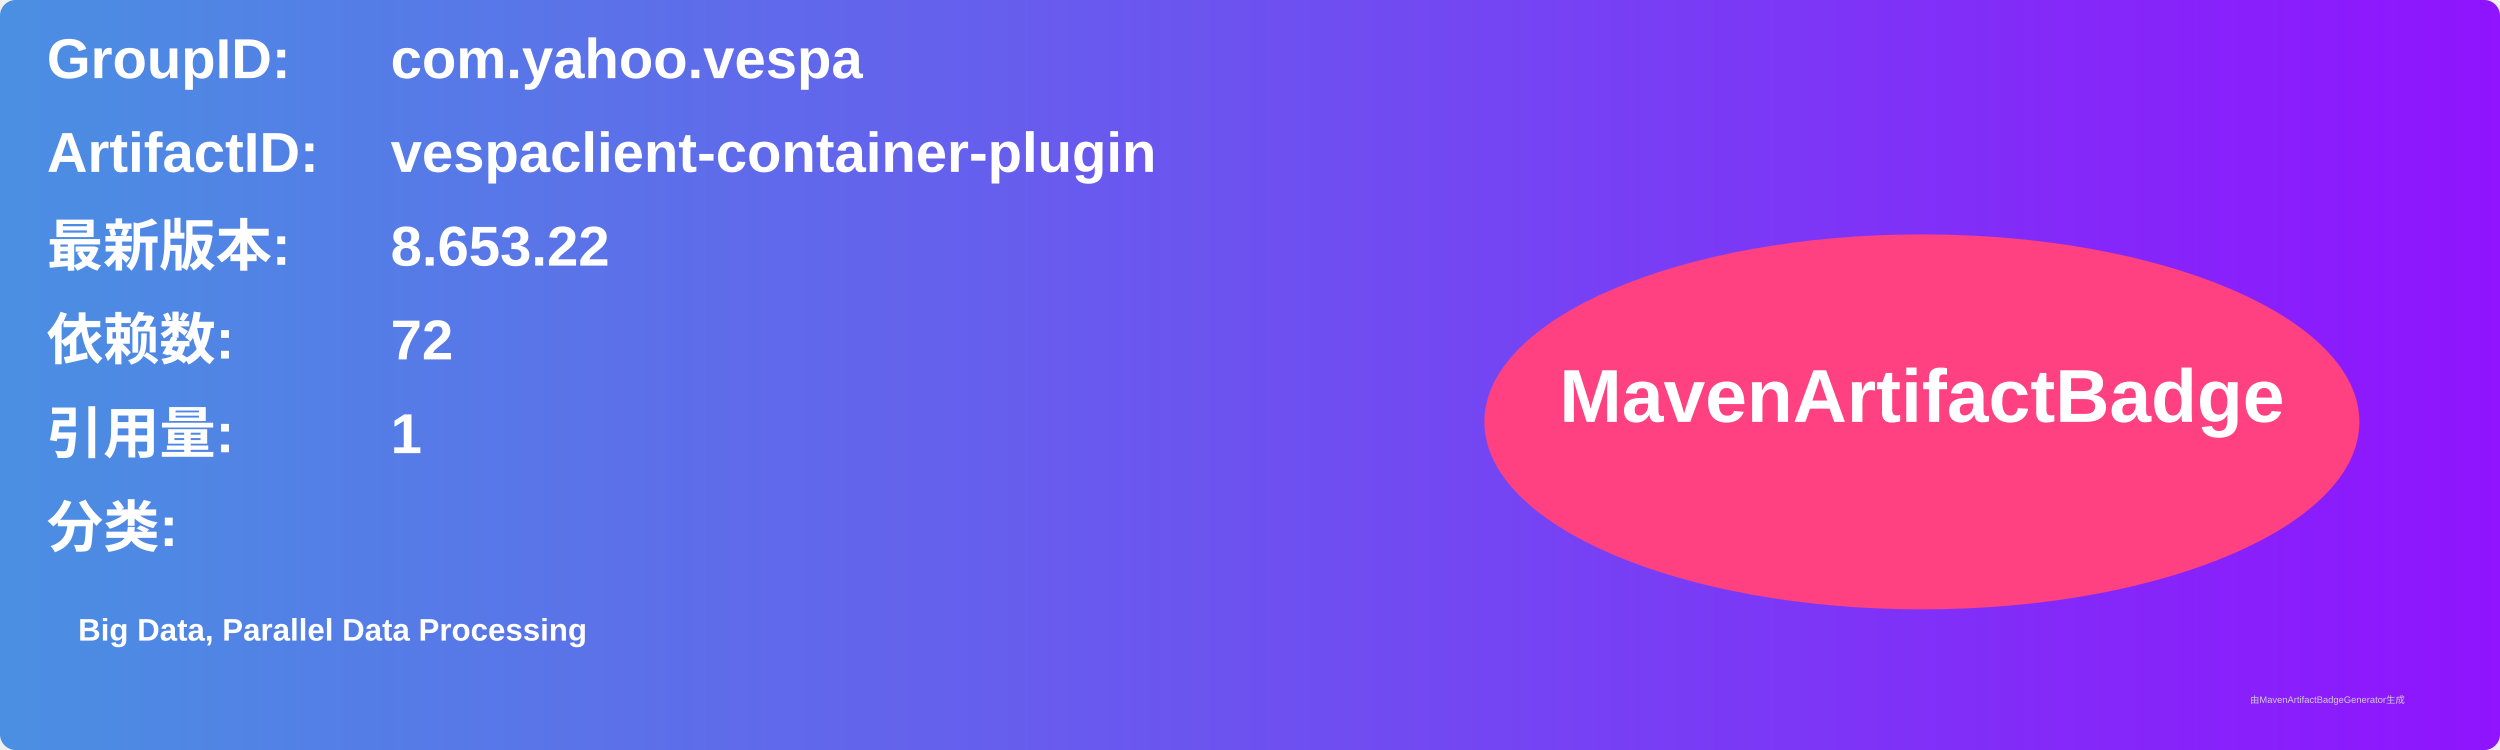
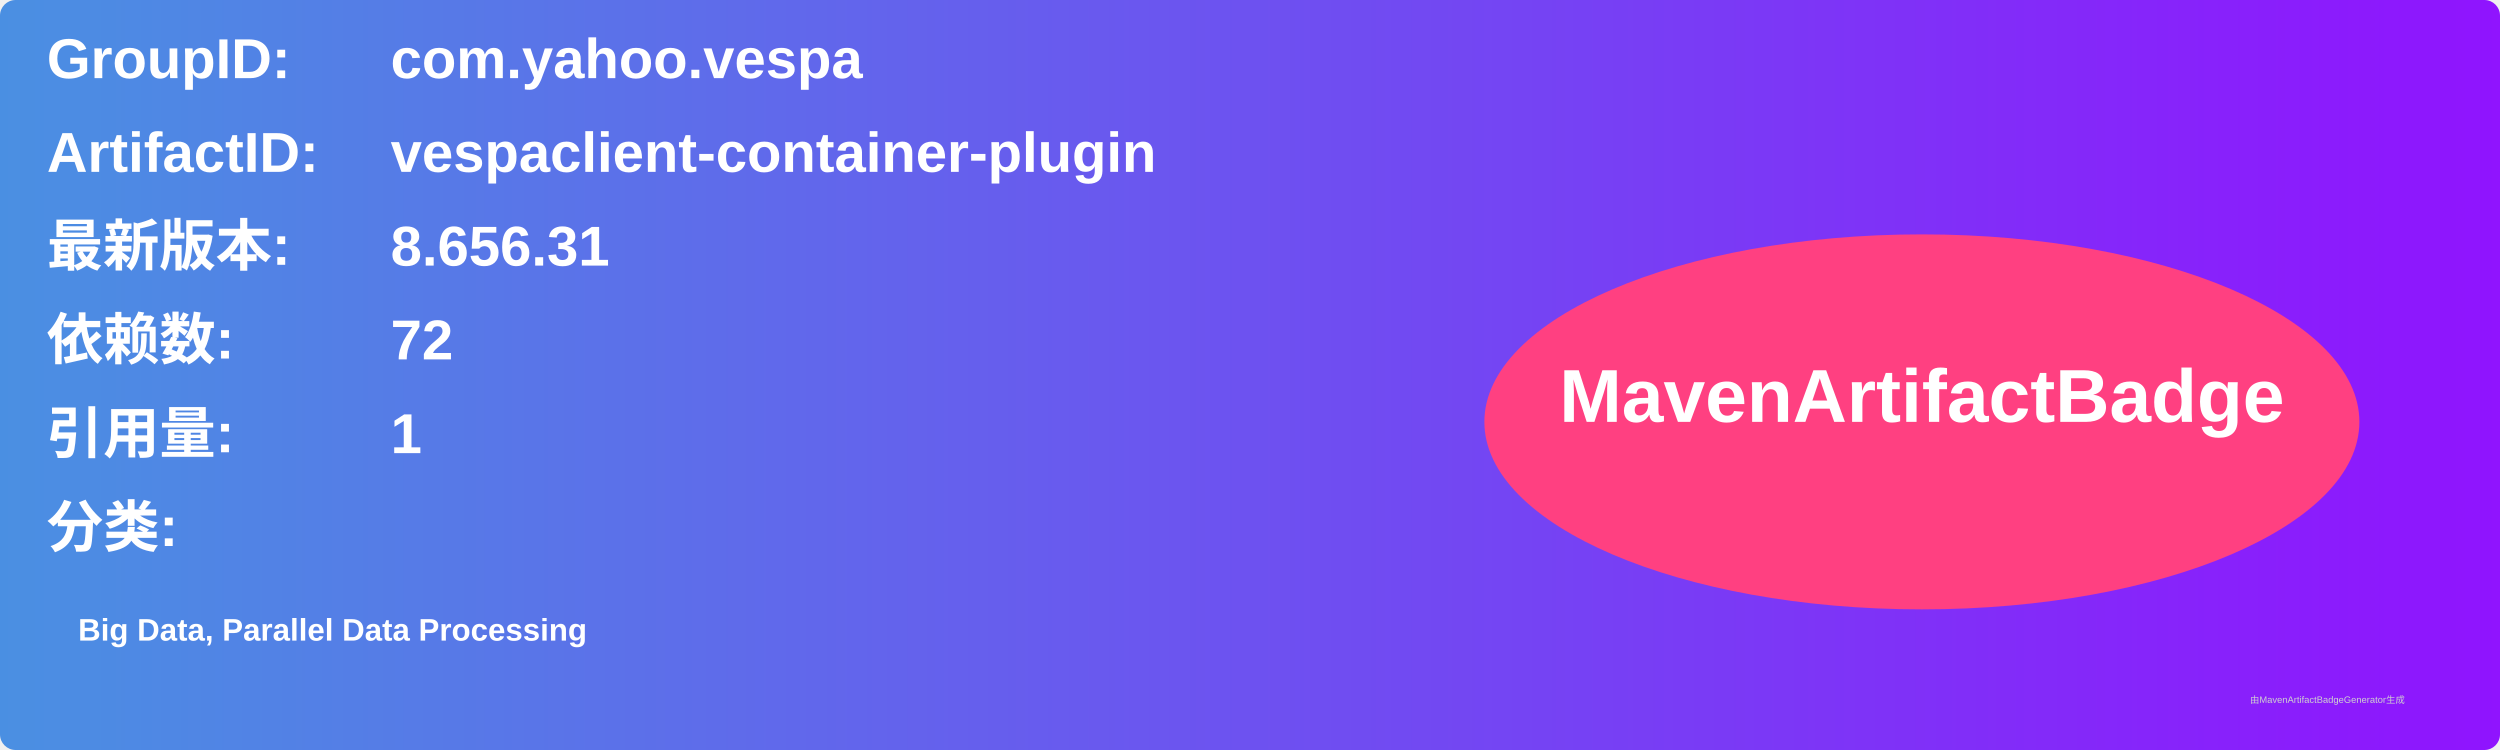
<svg xmlns="http://www.w3.org/2000/svg" width="800" height="240" viewBox="0 0 800 240">
  <linearGradient id="grad" x1="0%" y1="0%" x2="100%" y2="0%">
    <stop offset="0%" stop-color="#4a90e2" />
    <stop offset="100%" stop-color="#9013fe" />
  </linearGradient>
  <rect width="100%" height="100%" rx="5" ry="5" fill="url(#grad)" />
  <g transform="translate(15, 15)">
    <text x="0" y="10" font-family="Arial" font-size="18" fill="white" font-weight="bold" width="260">GroupID:</text>
    <text x="110" y="10" font-family="Arial" font-size="18" fill="white" font-weight="bold" width="460">com.yahoo.vespa</text>
    <text x="0" y="40" font-family="Arial" font-size="18" fill="white" font-weight="bold" width="260">ArtifactID:</text>
    <text x="110" y="40" font-family="Arial" font-size="18" fill="white" font-weight="bold" width="460">vespaclient-container-plugin</text>
    <text x="0" y="70" font-family="Arial" font-size="18" fill="white" font-weight="bold">最新版本:</text>
    <text x="110" y="70" font-family="Arial" font-size="18" fill="white" font-weight="bold">
-       <tspan font-weight="bold">8.653.22</tspan>
+       <tspan font-weight="bold">8.656.31</tspan>
    </text>
    <text x="0" y="100" font-family="Arial" font-size="18" fill="white" font-weight="bold">依赖数: </text>
    <text x="110" y="100" font-family="Arial" font-size="18" fill="white">
      <tspan font-weight="bold">72</tspan>
    </text>
    <text x="0" y="130" font-family="Arial" font-size="18" fill="white" font-weight="bold">引用量: </text>
    <text x="110" y="130" font-family="Arial" font-size="18" fill="white">
      <tspan font-weight="bold">1</tspan>
    </text>
    <text x="0" y="160" font-family="Arial" font-size="18" fill="white" font-weight="bold">分类:</text>
    <text x="10" y="190" font-family="Arial" font-size="10" fill="white">
      <tspan font-weight="bold">Big Data, Parallel Data Processing</tspan>
    </text>
    <ellipse cx="600" cy="120" rx="140" ry="60" fill="#ff4081" />
    <text x="600" y="120" text-anchor="middle" font-family="Arial" font-size="24" fill="white" font-weight="bold">MavenArtifactBadge</text>
  </g>
  <text x="720" y="225" font-family="Arial" font-size="3" fill="#d0d0d0">由MavenArtifactBadgeGenerator生成</text>
</svg>
